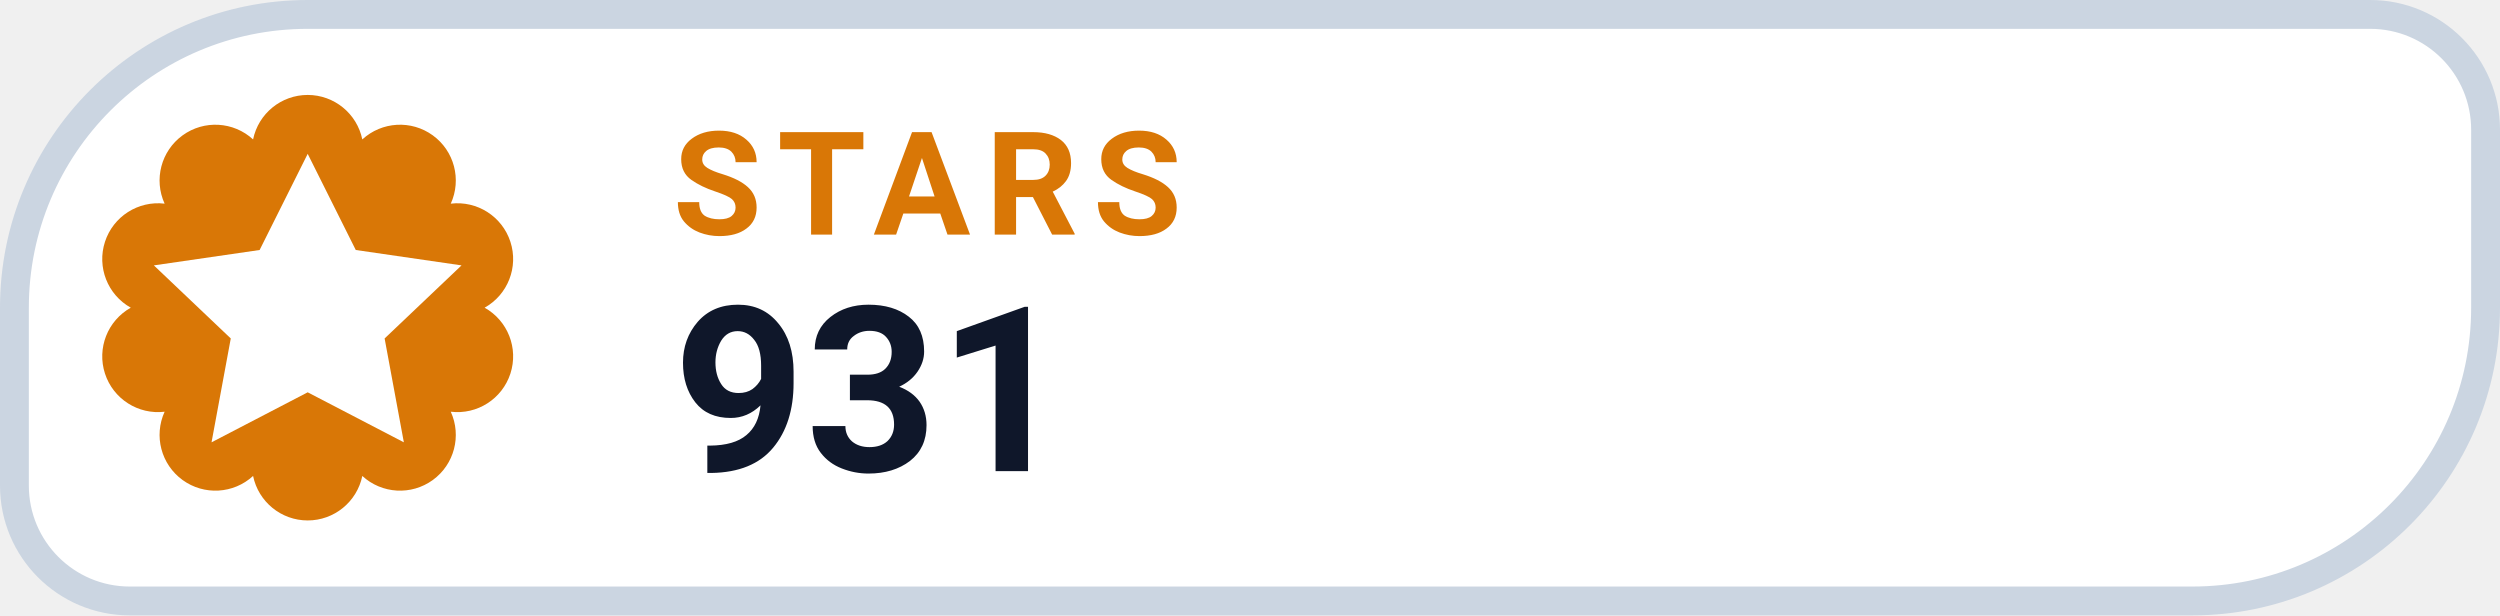
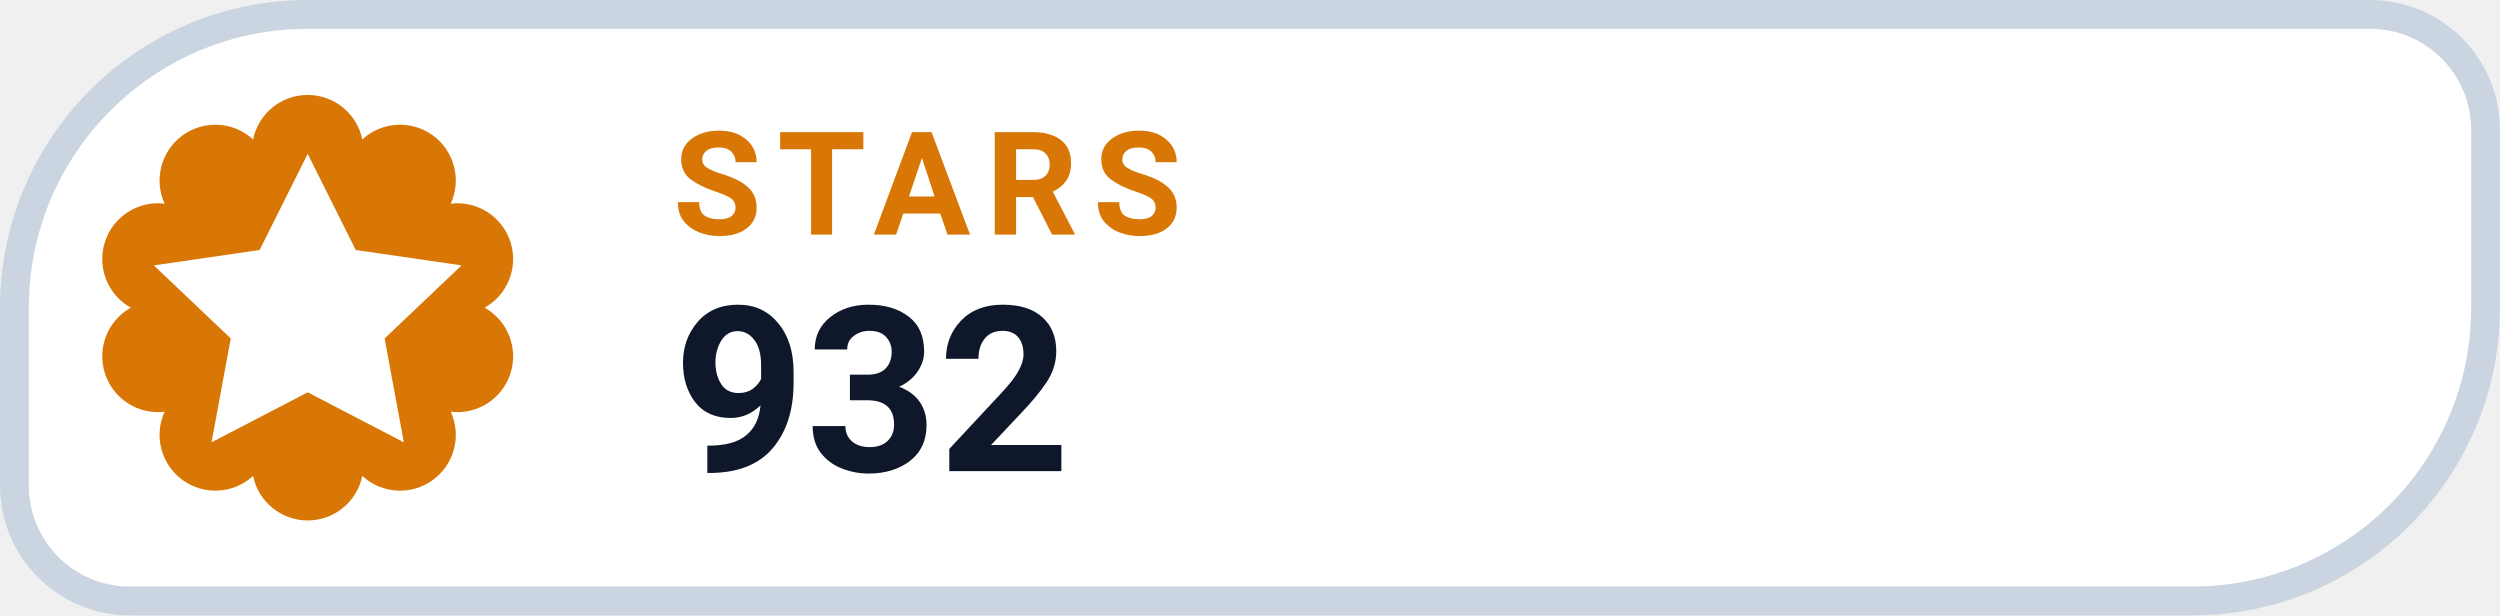
- <svg xmlns="http://www.w3.org/2000/svg" width="130" height="32" viewBox="0 0 130 32" role="img" aria-label="STARS 931">
+ <svg xmlns="http://www.w3.org/2000/svg" width="130" height="32" viewBox="0 0 130 32" role="img" aria-label="STARS 932">
  <path d="M 16.00 0.75 H 123.25 A 6.00 6.00 0 0 1 129.25 6.75 V 16.00 A 15.25 15.25 0 0 1 114.00 31.25 H 6.75 A 6.00 6.00 0 0 1 0.75 25.25 V 16.00 A 15.25 15.25 0 0 1 16.00 0.75 Z" fill="#FFFFFF" stroke="#CBD5E1" stroke-width="1.5" />
  <path d="M 13.16 7.25 A 2.90 2.90 0 0 1 18.84 7.25 A 2.90 2.90 0 0 1 23.44 10.59 A 2.90 2.90 0 0 1 25.20 16.00 A 2.90 2.90 0 0 1 23.44 21.41 A 2.90 2.90 0 0 1 18.84 24.75 A 2.90 2.90 0 0 1 13.16 24.75 A 2.90 2.90 0 0 1 8.56 21.41 A 2.90 2.90 0 0 1 6.80 16.00 A 2.90 2.90 0 0 1 8.56 10.59 A 2.90 2.90 0 0 1 13.16 7.25 Z" fill="#D97706" />
  <g transform="translate(16 16)" style="color:#FFFFFF;">
    <path d="M0 -8 l2.5 5 5.5 .8 -4 3.8 1 5.4 -5 -2.6 -5 2.6 1 -5.4 -4 -3.8 5.5 -.8 Z" fill="currentColor" />
  </g>
  <text x="35" y="12.2" fill="#D97706" font-family="-apple-system,BlinkMacSystemFont,'Segoe UI',Roboto,Helvetica,Arial,sans-serif" font-size="7.5" font-weight="700" letter-spacing=".8">STARS</text>
-   <text x="35" y="24.5" fill="#0F172A" font-family="-apple-system,BlinkMacSystemFont,'Segoe UI',Roboto,Helvetica,Arial,sans-serif" font-size="12" font-weight="750">931</text>
+   <text x="35" y="24.5" fill="#0F172A" font-family="-apple-system,BlinkMacSystemFont,'Segoe UI',Roboto,Helvetica,Arial,sans-serif" font-size="12" font-weight="750">932</text>
</svg>
